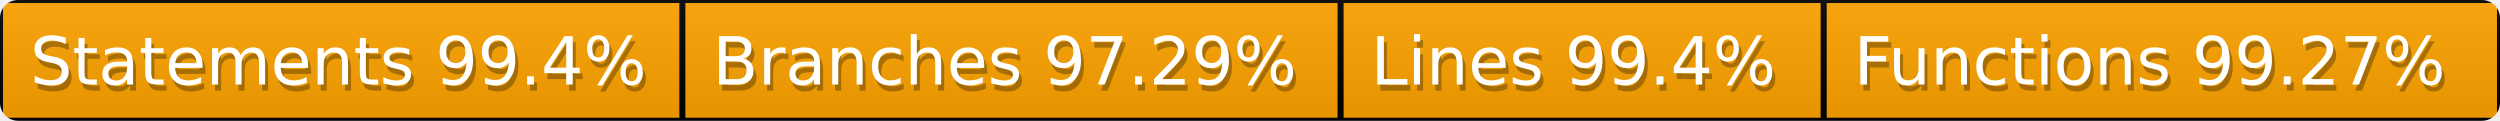
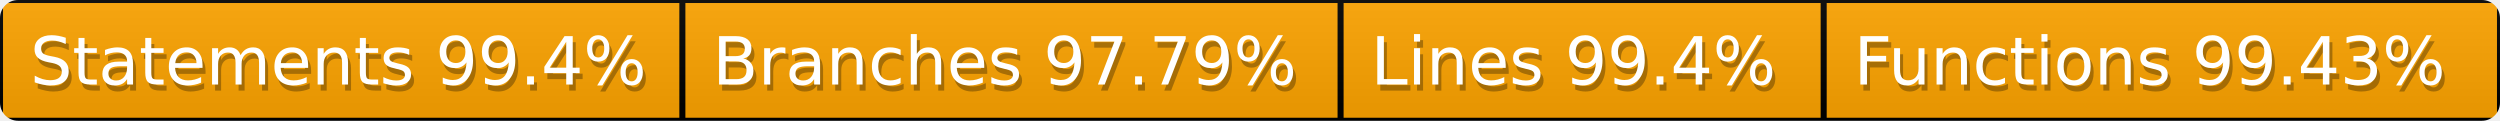
<svg xmlns="http://www.w3.org/2000/svg" width="414" height="20">
  <defs>
    <style>text{font-size:11px;font-family:Verdana,DejaVu Sans,Geneva,sans-serif}text.shadow{fill:#010101;fill-opacity:.3}text.high{fill:#fff}</style>
    <linearGradient id="smooth" x2="0" y2="100%">
      <stop offset="0" stop-color="#aaa" stop-opacity=".1" />
      <stop offset="1" stop-opacity=".1" />
    </linearGradient>
    <mask id="round">
      <rect width="100%" height="100%" fill="#fff" rx="3" />
    </mask>
  </defs>
  <g id="bg" mask="url(#round)">
    <path fill="orange" stroke="#000" d="M0 0h113v20H0zM113 0h109v20H113zM222 0h80v20h-80zM302 0h112v20H302z" />
    <path fill="url(#smooth)" d="M0 0h414v20H0z" />
  </g>
  <g id="fg">
    <text x="5.5" y="15" class="shadow">Statements 99.4%</text>
    <text x="5" y="14" class="high">Statements 99.4%</text>
-     <text x="118.5" y="15" class="shadow">Branches 97.29%</text>
-     <text x="118" y="14" class="high">Branches 97.29%</text>
+     <text x="118.5" y="15" class="shadow">Branches 97.79%</text>
+     <text x="118" y="14" class="high">Branches 97.79%</text>
    <text x="227.5" y="15" class="shadow">Lines 99.4%</text>
    <text x="227" y="14" class="high">Lines 99.4%</text>
-     <text x="307.5" y="15" class="shadow">Functions 99.27%</text>
-     <text x="307" y="14" class="high">Functions 99.27%</text>
+     <text x="307.5" y="15" class="shadow">Functions 99.43%</text>
+     <text x="307" y="14" class="high">Functions 99.43%</text>
  </g>
</svg>
